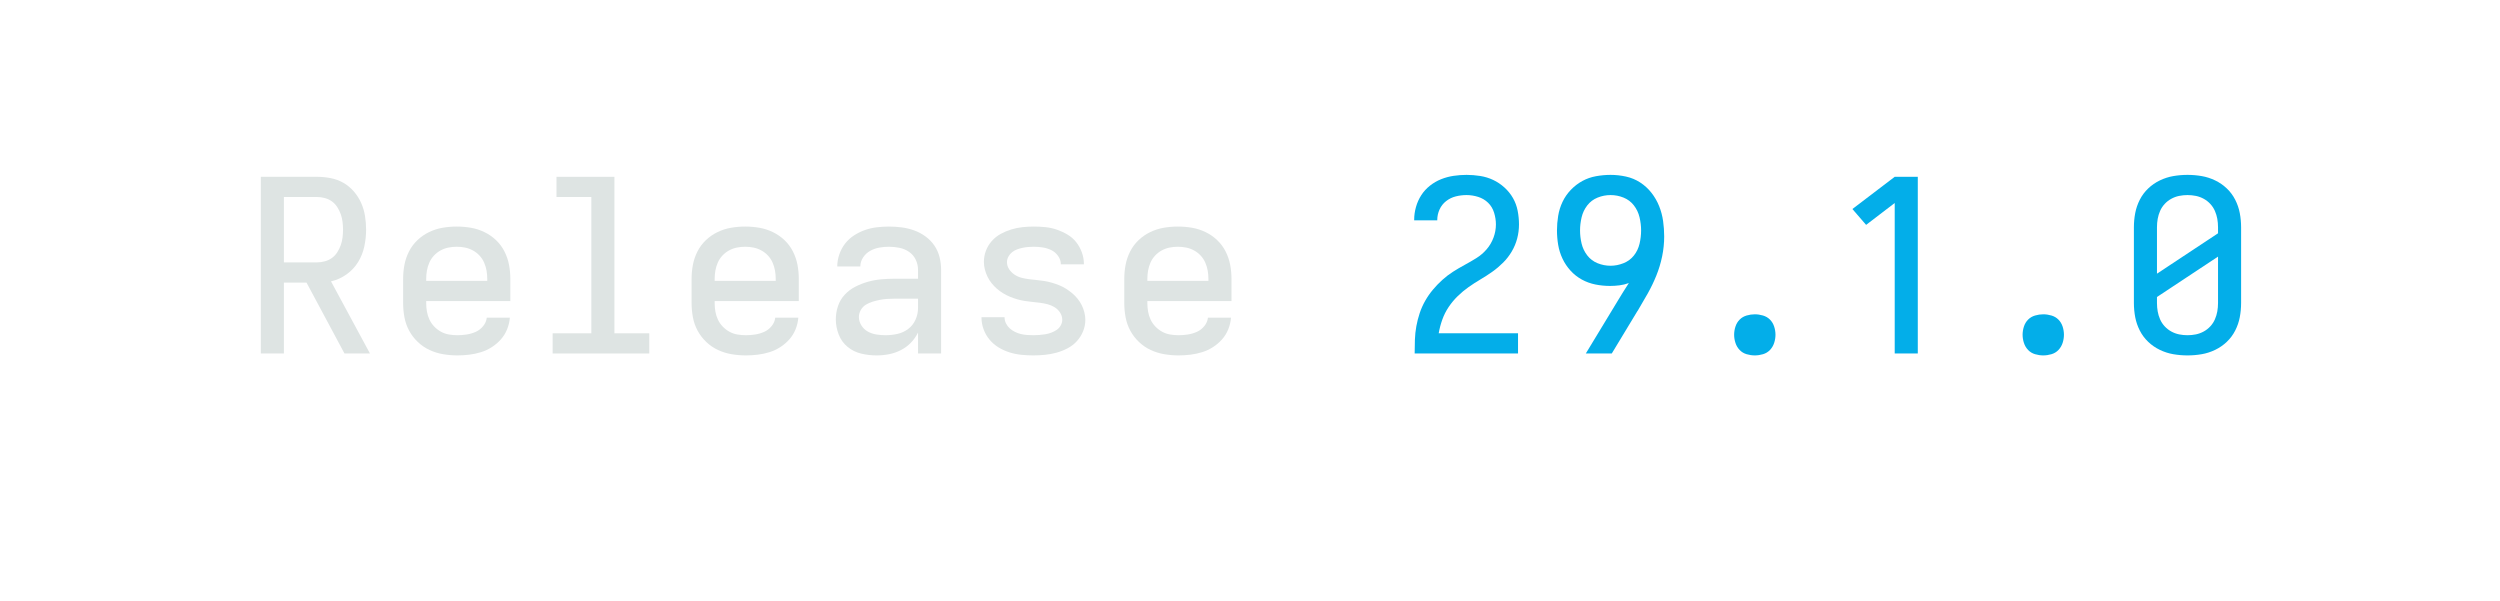
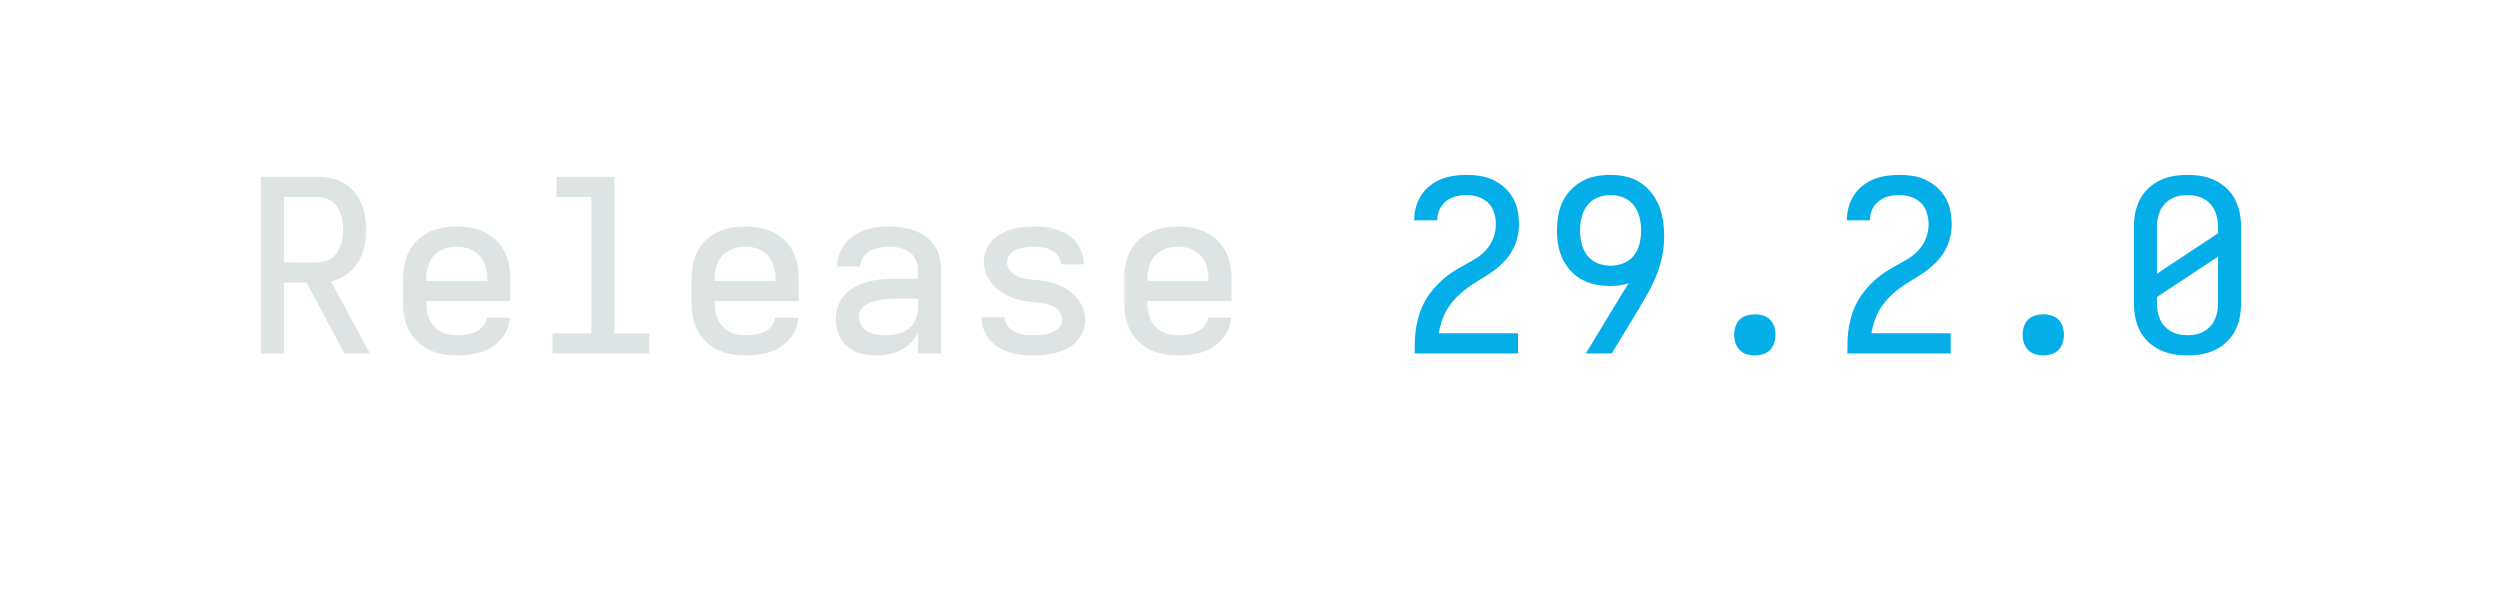
<svg xmlns="http://www.w3.org/2000/svg" height="40" viewBox="0 0 166.4 40" width="166.4">
  <defs>
    <path d="M 85 0 L 85 -735 L 319 -735 Q 347 -735 375.5 -729.5 Q 404 -724 428.5 -710 Q 453 -696 472 -674 Q 491 -652 502.5 -626 Q 514 -600 518.5 -571.5 Q 523 -543 523 -515 Q 523 -480 515.5 -445 Q 508 -410 489.5 -380 Q 471 -350 441.5 -329 Q 412 -308 377 -300 L 539 0 L 433 0 L 275 -295 L 181 -295 L 181 0 Z M 181 -379 L 319 -379 Q 335 -379 351.5 -383.5 Q 368 -388 381 -397.5 Q 394 -407 403 -421 Q 412 -435 417.5 -450.5 Q 423 -466 425 -482.5 Q 427 -499 427 -515 Q 427 -531 425 -547.5 Q 423 -564 417.5 -579.5 Q 412 -595 403 -609 Q 394 -623 381 -632.5 Q 368 -642 351.5 -646.5 Q 335 -651 319 -651 L 181 -651 Z " id="path1" />
    <path d="M 303 8 Q 273 8 243.5 3 Q 214 -2 187 -14.5 Q 160 -27 138 -48 Q 116 -69 102 -95 Q 88 -121 82.5 -150.5 Q 77 -180 77 -210 L 77 -310 Q 77 -340 82.5 -369 Q 88 -398 101.5 -424.5 Q 115 -451 136.5 -471.5 Q 158 -492 185 -505 Q 212 -518 241 -523 Q 270 -528 300 -528 Q 330 -528 359 -523 Q 388 -518 415 -505 Q 442 -492 463.5 -471.5 Q 485 -451 498.5 -424.5 Q 512 -398 517.5 -369 Q 523 -340 523 -310 L 523 -218 L 173 -218 L 173 -210 Q 173 -192 176 -174.5 Q 179 -157 186.5 -141 Q 194 -125 206.5 -112 Q 219 -99 234.5 -90.5 Q 250 -82 267.5 -79 Q 285 -76 303 -76 Q 322 -76 341.5 -79 Q 361 -82 379 -90 Q 397 -98 410 -114 Q 423 -130 425 -149 L 521 -149 Q 519 -124 509.5 -100.5 Q 500 -77 483.5 -58.5 Q 467 -40 446 -26.5 Q 425 -13 401 -5.5 Q 377 2 352 5 Q 327 8 303 8 Z M 173 -302 L 427 -302 L 427 -310 Q 427 -328 424 -345 Q 421 -362 414 -378 Q 407 -394 395 -407 Q 383 -420 367.5 -428.5 Q 352 -437 335 -440.5 Q 318 -444 300 -444 Q 282 -444 265 -440.5 Q 248 -437 232.5 -428.5 Q 217 -420 205 -407 Q 193 -394 186 -378 Q 179 -362 176 -345 Q 173 -328 173 -310 Z " id="path2" />
    <path d="M 99 0 L 99 -84 L 260 -84 L 260 -651 L 115 -651 L 115 -735 L 356 -735 L 356 -84 L 501 -84 L 501 0 Z " id="path3" />
    <path d="M 247 8 L 246 8 Q 214 8 182.5 0.5 Q 151 -7 126 -27.5 Q 101 -48 89 -79 Q 77 -110 77 -142 Q 77 -170 86 -197 Q 95 -224 114 -244.5 Q 133 -265 158.5 -278 Q 184 -291 211 -298.5 Q 238 -306 265.5 -308.5 Q 293 -311 321 -311 L 419 -311 L 419 -348 Q 419 -370 409.5 -390 Q 400 -410 382 -422.5 Q 364 -435 342 -439.5 Q 320 -444 298 -444 Q 278 -444 258 -440.5 Q 238 -437 220 -427 Q 202 -417 190.5 -399.5 Q 179 -382 179 -362 L 83 -362 Q 83 -387 91.5 -412 Q 100 -437 115.5 -457 Q 131 -477 152.5 -491 Q 174 -505 198 -513.5 Q 222 -522 247.5 -525 Q 273 -528 298 -528 Q 325 -528 351.5 -524.5 Q 378 -521 403 -512 Q 428 -503 450 -487 Q 472 -471 487 -449 Q 502 -427 508.5 -401 Q 515 -375 515 -348 L 515 0 L 419 0 L 419 -87 Q 407 -63 389 -44.5 Q 371 -26 347.5 -14 Q 324 -2 298.5 3 Q 273 8 247 8 Z M 284 -76 Q 309 -76 333.5 -81.5 Q 358 -87 378 -102 Q 398 -117 408.5 -140.5 Q 419 -164 419 -189 L 419 -228 L 321 -228 Q 306 -228 290.5 -227 Q 275 -226 260 -223 Q 245 -220 230 -215.5 Q 215 -211 202 -203 Q 189 -195 181 -181 Q 173 -167 173 -152 Q 173 -133 183.5 -116.5 Q 194 -100 210.5 -91 Q 227 -82 246 -79 Q 265 -76 284 -76 Z " id="path4" />
    <path d="M 299 8 Q 274 8 249 5.5 Q 224 3 200 -4.5 Q 176 -12 154.5 -25 Q 133 -38 117 -57 Q 101 -76 92 -100 Q 83 -124 83 -149 L 83 -151 L 179 -151 L 179 -150 Q 179 -137 185 -125 Q 191 -113 200.5 -104.5 Q 210 -96 222 -90 Q 234 -84 246.5 -81 Q 259 -78 272.5 -77 Q 286 -76 299 -76 Q 311 -76 323.5 -77 Q 336 -78 348.5 -80 Q 361 -82 373 -86.5 Q 385 -91 395.5 -98 Q 406 -105 412.5 -116.5 Q 419 -128 419 -140 Q 419 -156 410 -170 Q 401 -184 387 -192.5 Q 373 -201 357.5 -205 Q 342 -209 326 -211 Q 310 -213 294.5 -214.5 Q 279 -216 263 -218.5 Q 247 -221 231.5 -225.5 Q 216 -230 201.5 -236 Q 187 -242 173 -250.5 Q 159 -259 147 -269.5 Q 135 -280 125 -292.5 Q 115 -305 108 -319.5 Q 101 -334 97 -349.5 Q 93 -365 93 -381 Q 93 -405 101.5 -427.5 Q 110 -450 126 -468 Q 142 -486 163 -497.5 Q 184 -509 207 -516 Q 230 -523 253.5 -525.5 Q 277 -528 301 -528 Q 325 -528 349.5 -525.5 Q 374 -523 397 -515 Q 420 -507 441 -494.5 Q 462 -482 477 -463 Q 492 -444 500.5 -420.5 Q 509 -397 509 -373 L 509 -371 L 413 -371 L 413 -372 Q 413 -390 401.5 -406 Q 390 -422 373.5 -430 Q 357 -438 338.5 -441 Q 320 -444 301 -444 Q 289 -444 277 -443 Q 265 -442 253.5 -439.5 Q 242 -437 231 -433 Q 220 -429 210.5 -421.5 Q 201 -414 195 -403 Q 189 -392 189 -380 Q 189 -364 198 -350.5 Q 207 -337 220.5 -328 Q 234 -319 249.5 -315 Q 265 -311 281 -309 Q 297 -307 313 -305.5 Q 329 -304 344.5 -301.5 Q 360 -299 375.5 -294.5 Q 391 -290 406 -284 Q 421 -278 434.5 -269.5 Q 448 -261 460.5 -250.5 Q 473 -240 483 -227.5 Q 493 -215 500 -201 Q 507 -187 511 -171 Q 515 -155 515 -140 Q 515 -115 505.5 -92 Q 496 -69 479.5 -51 Q 463 -33 441 -21.5 Q 419 -10 395.5 -3.5 Q 372 3 347.5 5.5 Q 323 8 299 8 Z " id="path5" />
    <path d="M 85 0 L 85 -1 Q 85 -29 86 -57.5 Q 87 -86 92 -113.5 Q 97 -141 106 -168 Q 115 -195 129 -219.5 Q 143 -244 161 -265.5 Q 179 -287 200 -306 Q 221 -325 244.5 -340 Q 268 -355 293 -368.5 Q 318 -382 342 -397 Q 366 -412 384.5 -433.5 Q 403 -455 413 -482 Q 423 -509 423 -537 Q 423 -561 415.5 -585.5 Q 408 -610 390.5 -627 Q 373 -644 349 -651.5 Q 325 -659 301 -659 Q 278 -659 256 -653.5 Q 234 -648 216 -634 Q 198 -620 188.5 -599 Q 179 -578 179 -555 L 179 -554 L 83 -554 L 83 -557 Q 83 -583 90.5 -609.5 Q 98 -636 112.5 -658.5 Q 127 -681 148.5 -698 Q 170 -715 195 -725 Q 220 -735 247 -739 Q 274 -743 301 -743 Q 329 -743 357.5 -738.5 Q 386 -734 411.5 -722 Q 437 -710 458.5 -690.5 Q 480 -671 494 -646.5 Q 508 -622 513.5 -593.5 Q 519 -565 519 -537 Q 519 -507 511.5 -478.5 Q 504 -450 489 -424.5 Q 474 -399 453 -378 Q 432 -357 408 -340 Q 384 -323 358.5 -308 Q 333 -293 309 -276 Q 285 -259 264 -238.5 Q 243 -218 226.5 -193.5 Q 210 -169 200 -141 Q 190 -113 185 -84 L 515 -84 L 515 0 Z " id="path6" />
    <path d="M 197 0 L 331 -221 Q 342 -239 353 -257 Q 364 -275 376 -293 Q 357 -286 337 -283.5 Q 317 -281 298 -281 Q 267 -281 237 -287 Q 207 -293 180.5 -307.5 Q 154 -322 133.5 -344.5 Q 113 -367 100 -394.5 Q 87 -422 82 -452 Q 77 -482 77 -512 Q 77 -542 82 -572.5 Q 87 -603 100 -630.5 Q 113 -658 134.5 -680.5 Q 156 -703 182.5 -717.5 Q 209 -732 239.5 -737.5 Q 270 -743 300 -743 Q 332 -743 364 -736 Q 396 -729 423 -711.5 Q 450 -694 470 -668.5 Q 490 -643 502 -613 Q 514 -583 518.5 -551 Q 523 -519 523 -487 Q 523 -445 514.5 -404 Q 506 -363 490.5 -324.5 Q 475 -286 454.5 -249.5 Q 434 -213 413 -178 L 412 -177 L 305 0 Z M 300 -365 Q 327 -365 353.5 -375.5 Q 380 -386 397 -407.5 Q 414 -429 420.5 -456.5 Q 427 -484 427 -512 Q 427 -539 420.5 -566.5 Q 414 -594 397 -616 Q 380 -638 354 -648.5 Q 328 -659 300 -659 Q 272 -659 246 -648.5 Q 220 -638 203 -616 Q 186 -594 179.5 -566.5 Q 173 -539 173 -512 Q 173 -484 179.5 -457 Q 186 -430 203 -408 Q 220 -386 246 -375.5 Q 272 -365 300 -365 Z " id="path7" />
    <path d="M 300 8 Q 283 8 266 3 Q 249 -2 237 -14.5 Q 225 -27 219.5 -44 Q 214 -61 214 -78 Q 214 -95 219.5 -112 Q 225 -129 237 -141 Q 249 -153 266 -158 Q 283 -163 300 -163 Q 317 -163 334 -158 Q 351 -153 363 -141 Q 375 -129 380.5 -112 Q 386 -95 386 -78 Q 386 -61 380.5 -44 Q 375 -27 363 -14.5 Q 351 -2 334 3 Q 317 8 300 8 Z " id="path8" />
-     <path d="M 282 0 L 282 -626 L 163 -535 L 106 -601 L 282 -735 L 378 -735 L 378 0 Z " id="path9" />
-     <path d="M 300 8 Q 270 8 241 3 Q 212 -2 185 -15 Q 158 -28 136.5 -48.5 Q 115 -69 101.5 -95.5 Q 88 -122 82.5 -151 Q 77 -180 77 -210 L 77 -525 Q 77 -555 82.5 -584 Q 88 -613 101.5 -639.5 Q 115 -666 136.5 -686.5 Q 158 -707 185 -720 Q 212 -733 241 -738 Q 270 -743 300 -743 Q 330 -743 359 -738 Q 388 -733 415 -720 Q 442 -707 463.5 -686.5 Q 485 -666 498.5 -639.5 Q 512 -613 517.5 -584 Q 523 -555 523 -525 L 523 -210 Q 523 -180 517.5 -151 Q 512 -122 498.5 -95.5 Q 485 -69 463.5 -48.5 Q 442 -28 415 -15 Q 388 -2 359 3 Q 330 8 300 8 Z M 173 -332 L 427 -500 L 427 -525 Q 427 -543 424 -560 Q 421 -577 414 -593 Q 407 -609 395 -622 Q 383 -635 367.5 -643.5 Q 352 -652 335 -655.5 Q 318 -659 300 -659 Q 282 -659 265 -655.5 Q 248 -652 232.5 -643.5 Q 217 -635 205 -622 Q 193 -609 186 -593 Q 179 -577 176 -560 Q 173 -543 173 -525 Z M 300 -76 Q 318 -76 335 -79.5 Q 352 -83 367.5 -91.5 Q 383 -100 395 -113 Q 407 -126 414 -142 Q 421 -158 424 -175 Q 427 -192 427 -210 L 427 -403 L 173 -235 L 173 -210 Q 173 -192 176 -175 Q 179 -158 186 -142 Q 193 -126 205 -113 Q 217 -100 232.5 -91.5 Q 248 -83 265 -79.5 Q 282 -76 300 -76 Z " id="path10" />
+     <path d="M 300 8 Q 270 8 241 3 Q 212 -2 185 -15 Q 158 -28 136.5 -48.5 Q 115 -69 101.5 -95.5 Q 88 -122 82.5 -151 Q 77 -180 77 -210 L 77 -525 Q 77 -555 82.5 -584 Q 88 -613 101.5 -639.5 Q 115 -666 136.5 -686.5 Q 158 -707 185 -720 Q 212 -733 241 -738 Q 270 -743 300 -743 Q 330 -743 359 -738 Q 388 -733 415 -720 Q 442 -707 463.5 -686.5 Q 485 -666 498.5 -639.5 Q 512 -613 517.5 -584 Q 523 -555 523 -525 L 523 -210 Q 523 -180 517.5 -151 Q 512 -122 498.5 -95.5 Q 485 -69 463.5 -48.5 Q 442 -28 415 -15 Q 388 -2 359 3 Q 330 8 300 8 Z M 173 -332 L 427 -500 L 427 -525 Q 427 -543 424 -560 Q 421 -577 414 -593 Q 407 -609 395 -622 Q 383 -635 367.5 -643.5 Q 352 -652 335 -655.5 Q 318 -659 300 -659 Q 282 -659 265 -655.5 Q 248 -652 232.5 -643.5 Q 217 -635 205 -622 Q 193 -609 186 -593 Q 179 -577 176 -560 Q 173 -543 173 -525 Z M 300 -76 Q 318 -76 335 -79.5 Q 352 -83 367.5 -91.5 Q 383 -100 395 -113 Q 407 -126 414 -142 Q 421 -158 424 -175 Q 427 -192 427 -210 L 427 -403 L 173 -235 L 173 -210 Q 173 -192 176 -175 Q 179 -158 186 -142 Q 193 -126 205 -113 Q 217 -100 232.5 -91.5 Q 248 -83 265 -79.5 Q 282 -76 300 -76 Z " id="path9" />
  </defs>
  <g>
    <g data-source-text="Release " fill="#dee4e3" transform="translate(16 23.528) rotate(0) scale(0.016)">
      <use href="#path1" transform="translate(0 0)" />
      <use href="#path2" transform="translate(600 0)" />
      <use href="#path3" transform="translate(1200 0)" />
      <use href="#path2" transform="translate(1800 0)" />
      <use href="#path4" transform="translate(2400 0)" />
      <use href="#path5" transform="translate(3000 0)" />
      <use href="#path2" transform="translate(3600 0)" />
    </g>
-     <g data-source-text="29.1.0" fill="#03aee9" transform="translate(92.79999 23.528) rotate(0) scale(0.016)">
+     <g data-source-text="29.2.0" fill="#03aee9" transform="translate(92.79999 23.528) rotate(0) scale(0.016)">
      <use href="#path6" transform="translate(0 0)" />
      <use href="#path7" transform="translate(600 0)" />
      <use href="#path8" transform="translate(1200 0)" />
-       <use href="#path9" transform="translate(1800 0)" />
+       <use href="#path6" transform="translate(1800 0)" />
      <use href="#path8" transform="translate(2400 0)" />
-       <use href="#path10" transform="translate(3000 0)" />
+       <use href="#path9" transform="translate(3000 0)" />
    </g>
  </g>
</svg>
